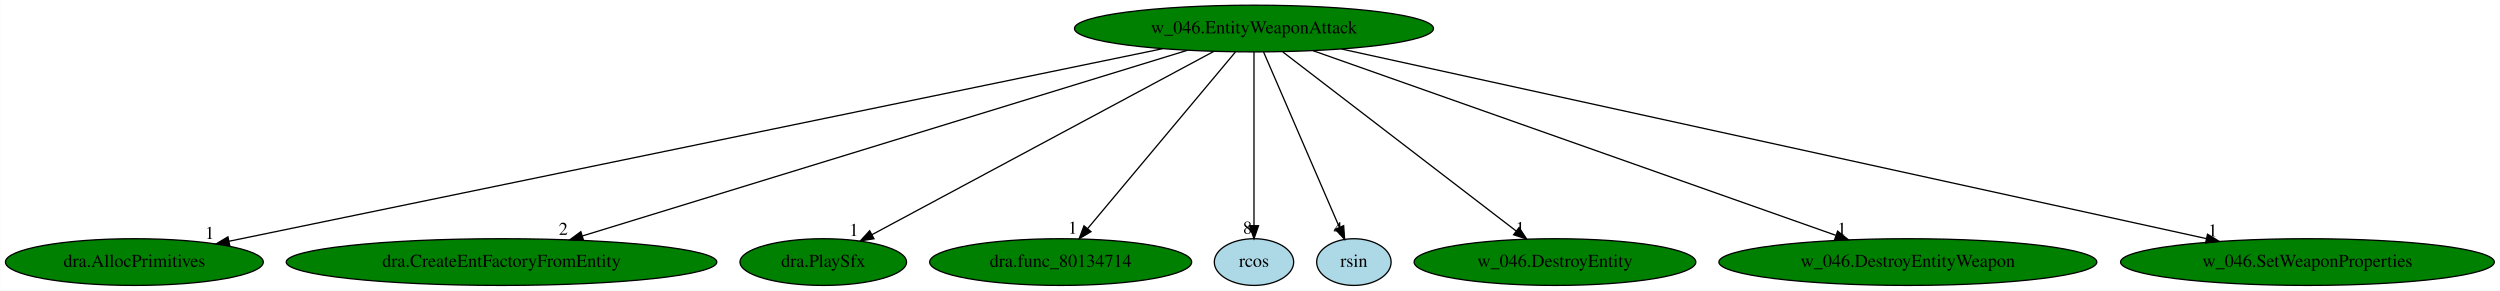
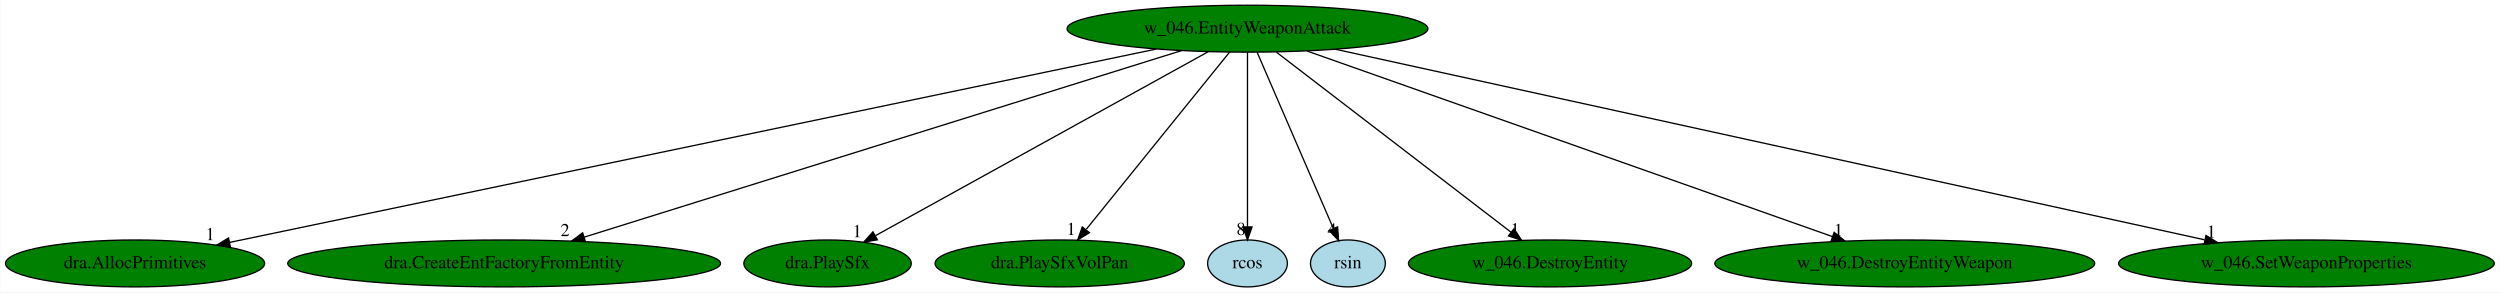
- <svg xmlns="http://www.w3.org/2000/svg" xmlns:xlink="http://www.w3.org/1999/xlink" width="1927pt" height="224pt" viewBox="0.00 0.00 1926.73 224.00">
+ <svg xmlns="http://www.w3.org/2000/svg" xmlns:xlink="http://www.w3.org/1999/xlink" width="1917pt" height="224pt" viewBox="0.00 0.00 1916.73 224.00">
  <g id="graph0" class="graph" transform="scale(1 1) rotate(0) translate(4 220)">
-     <polygon fill="white" stroke="transparent" points="-4,4 -4,-220 1922.73,-220 1922.73,4 -4,4" />
+     <polygon fill="white" stroke="transparent" points="-4,4 -4,-220 1912.73,-220 1912.73,4 -4,4" />
    <g id="node1" class="node">
-       <ellipse fill="green" stroke="black" cx="962.44" cy="-198" rx="138.38" ry="18" />
-       <text text-anchor="middle" x="962.44" y="-194.3" font-family="Times,serif" font-size="14.00">w_046.EntityWeaponAttack</text>
+       <ellipse fill="green" stroke="black" cx="952.44" cy="-198" rx="138.38" ry="18" />
+       <text text-anchor="middle" x="952.44" y="-194.3" font-family="Times,serif" font-size="14.00">w_046.EntityWeaponAttack</text>
    </g>
    <g id="node2" class="node">
      <g id="a_node2">
        <a xlink:href="dra.AllocPrimitives.svg" xlink:title="dra.AllocPrimitives">
          <ellipse fill="green" stroke="black" cx="99.44" cy="-18" rx="99.38" ry="18" />
          <text text-anchor="middle" x="99.44" y="-14.3" font-family="Times,serif" font-size="14.00">dra.AllocPrimitives</text>
        </a>
      </g>
    </g>
    <g id="edge1" class="edge">
-       <path fill="none" stroke="black" d="M891.82,-182.43C730.45,-149.15 336.06,-67.8 172.43,-34.06" />
-       <polygon fill="black" stroke="black" points="172.96,-30.59 162.46,-32 171.55,-37.45 172.96,-30.59" />
-       <text text-anchor="middle" x="157.46" y="-35.8" font-family="Times,serif" font-size="14.00">1</text>
+       <path fill="none" stroke="black" d="M882.64,-182.43C723.24,-149.17 333.79,-67.9 171.88,-34.12" />
+       <polygon fill="black" stroke="black" points="172.52,-30.67 162.02,-32.06 171.09,-37.53 172.52,-30.67" />
+       <text text-anchor="middle" x="157.02" y="-35.86" font-family="Times,serif" font-size="14.00">1</text>
    </g>
    <g id="node3" class="node">
      <g id="a_node3">
        <a xlink:href="dra.CreateEntFactoryFromEntity.svg" xlink:title="dra.CreateEntFactoryFromEntity">
          <ellipse fill="green" stroke="black" cx="382.44" cy="-18" rx="165.97" ry="18" />
          <text text-anchor="middle" x="382.44" y="-14.3" font-family="Times,serif" font-size="14.00">dra.CreateEntFactoryFromEntity</text>
        </a>
      </g>
    </g>
    <g id="edge2" class="edge">
-       <path fill="none" stroke="black" d="M910.97,-181.2C804.43,-148.51 560.06,-73.51 444.79,-38.14" />
-       <polygon fill="black" stroke="black" points="445.64,-34.73 435.05,-35.15 443.58,-41.43 445.64,-34.73" />
-       <text text-anchor="middle" x="430.05" y="-38.95" font-family="Times,serif" font-size="14.00">2</text>
+       <path fill="none" stroke="black" d="M901.86,-181.2C797.15,-148.51 557,-73.51 443.72,-38.14" />
+       <polygon fill="black" stroke="black" points="444.73,-34.79 434.14,-35.15 442.64,-41.47 444.73,-34.79" />
+       <text text-anchor="middle" x="429.14" y="-38.95" font-family="Times,serif" font-size="14.00">2</text>
    </g>
    <g id="node4" class="node">
      <g id="a_node4">
        <a xlink:href="dra.PlaySfx.svg" xlink:title="dra.PlaySfx">
          <ellipse fill="green" stroke="black" cx="630.44" cy="-18" rx="64.19" ry="18" />
          <text text-anchor="middle" x="630.44" y="-14.3" font-family="Times,serif" font-size="14.00">dra.PlaySfx</text>
        </a>
      </g>
    </g>
    <g id="edge3" class="edge">
-       <path fill="none" stroke="black" d="M931.51,-180.41C870.32,-147.61 734.04,-74.54 667.9,-39.08" />
-       <polygon fill="black" stroke="black" points="669.51,-35.98 659.04,-34.33 666.2,-42.14 669.51,-35.98" />
-       <text text-anchor="middle" x="654.04" y="-38.13" font-family="Times,serif" font-size="14.00">1</text>
+       <path fill="none" stroke="black" d="M922.44,-180.41C863.21,-147.67 731.46,-74.84 667.16,-39.3" />
+       <polygon fill="black" stroke="black" points="668.63,-36.11 658.18,-34.33 665.24,-42.24 668.63,-36.11" />
+       <text text-anchor="middle" x="653.18" y="-38.13" font-family="Times,serif" font-size="14.00">1</text>
    </g>
    <g id="node5" class="node">
      <g id="a_node5">
-         <a xlink:href="dra.func_80134714.svg" xlink:title="dra.func_80134714">
-           <ellipse fill="green" stroke="black" cx="813.44" cy="-18" rx="100.98" ry="18" />
-           <text text-anchor="middle" x="813.44" y="-14.3" font-family="Times,serif" font-size="14.00">dra.func_80134714</text>
+         <a xlink:href="dra.PlaySfxVolPan.svg" xlink:title="dra.PlaySfxVolPan">
+           <ellipse fill="green" stroke="black" cx="808.44" cy="-18" rx="95.58" ry="18" />
+           <text text-anchor="middle" x="808.44" y="-14.3" font-family="Times,serif" font-size="14.00">dra.PlaySfxVolPan</text>
        </a>
      </g>
    </g>
    <g id="edge4" class="edge">
-       <path fill="none" stroke="black" d="M948.15,-179.93C921.68,-148.3 864.89,-80.46 834.18,-43.78" />
-       <polygon fill="black" stroke="black" points="836.79,-41.44 827.68,-36.02 831.42,-45.93 836.79,-41.44" />
-       <text text-anchor="middle" x="822.68" y="-39.82" font-family="Times,serif" font-size="14.00">1</text>
+       <path fill="none" stroke="black" d="M938.63,-179.93C913.15,-148.43 858.63,-81.03 828.86,-44.24" />
+       <polygon fill="black" stroke="black" points="831.22,-41.59 822.21,-36.02 825.78,-45.99 831.22,-41.59" />
+       <text text-anchor="middle" x="817.21" y="-39.82" font-family="Times,serif" font-size="14.00">1</text>
    </g>
    <g id="node6" class="node">
      <g id="a_node6">
        <a xlink:href="rcos.svg" xlink:title="rcos">
-           <ellipse fill="lightblue" stroke="black" cx="962.44" cy="-18" rx="30.59" ry="18" />
-           <text text-anchor="middle" x="962.44" y="-14.3" font-family="Times,serif" font-size="14.00">rcos</text>
+           <ellipse fill="lightblue" stroke="black" cx="952.44" cy="-18" rx="30.59" ry="18" />
+           <text text-anchor="middle" x="952.44" y="-14.3" font-family="Times,serif" font-size="14.00">rcos</text>
        </a>
      </g>
    </g>
    <g id="edge5" class="edge">
-       <path fill="none" stroke="black" d="M962.44,-179.93C962.44,-148.97 962.44,-83.3 962.44,-46.13" />
-       <polygon fill="black" stroke="black" points="965.94,-46.02 962.44,-36.02 958.94,-46.02 965.94,-46.02" />
-       <text text-anchor="middle" x="957.44" y="-39.82" font-family="Times,serif" font-size="14.00">8</text>
+       <path fill="none" stroke="black" d="M952.44,-179.93C952.44,-148.97 952.44,-83.3 952.44,-46.13" />
+       <polygon fill="black" stroke="black" points="955.94,-46.02 952.44,-36.02 948.94,-46.02 955.94,-46.02" />
+       <text text-anchor="middle" x="947.44" y="-39.82" font-family="Times,serif" font-size="14.00">8</text>
    </g>
    <g id="node7" class="node">
      <g id="a_node7">
        <a xlink:href="rsin.svg" xlink:title="rsin">
-           <ellipse fill="lightblue" stroke="black" cx="1039.44" cy="-18" rx="28.7" ry="18" />
-           <text text-anchor="middle" x="1039.44" y="-14.3" font-family="Times,serif" font-size="14.00">rsin</text>
+           <ellipse fill="lightblue" stroke="black" cx="1029.44" cy="-18" rx="28.7" ry="18" />
+           <text text-anchor="middle" x="1029.44" y="-14.3" font-family="Times,serif" font-size="14.00">rsin</text>
        </a>
      </g>
    </g>
    <g id="edge6" class="edge">
-       <path fill="none" stroke="black" d="M969.82,-179.93C983.35,-148.67 1012.16,-82.06 1028.16,-45.09" />
-       <polygon fill="black" stroke="black" points="1031.55,-46.07 1032.3,-35.5 1025.12,-43.29 1031.55,-46.07" />
-       <text text-anchor="middle" x="1027.3" y="-39.3" font-family="Times,serif" font-size="14.00">4</text>
+       <path fill="none" stroke="black" d="M959.82,-179.93C973.35,-148.67 1002.16,-82.06 1018.16,-45.09" />
+       <polygon fill="black" stroke="black" points="1021.55,-46.07 1022.3,-35.5 1015.12,-43.29 1021.55,-46.07" />
+       <text text-anchor="middle" x="1017.3" y="-39.3" font-family="Times,serif" font-size="14.00">4</text>
    </g>
    <g id="node8" class="node">
      <g id="a_node8">
        <a xlink:href="w_046.DestroyEntity.svg" xlink:title="w_046.DestroyEntity">
-           <ellipse fill="green" stroke="black" cx="1194.44" cy="-18" rx="108.58" ry="18" />
-           <text text-anchor="middle" x="1194.44" y="-14.3" font-family="Times,serif" font-size="14.00">w_046.DestroyEntity</text>
+           <ellipse fill="green" stroke="black" cx="1184.44" cy="-18" rx="108.58" ry="18" />
+           <text text-anchor="middle" x="1184.44" y="-14.3" font-family="Times,serif" font-size="14.00">w_046.DestroyEntity</text>
        </a>
      </g>
    </g>
    <g id="edge7" class="edge">
-       <path fill="none" stroke="black" d="M984.69,-179.93C1026.63,-147.75 1117.4,-78.11 1164.59,-41.9" />
-       <polygon fill="black" stroke="black" points="1166.8,-44.62 1172.6,-35.76 1162.54,-39.07 1166.8,-44.62" />
-       <text text-anchor="middle" x="1167.6" y="-39.56" font-family="Times,serif" font-size="14.00">1</text>
+       <path fill="none" stroke="black" d="M974.69,-179.93C1016.63,-147.75 1107.4,-78.11 1154.59,-41.9" />
+       <polygon fill="black" stroke="black" points="1156.8,-44.62 1162.6,-35.76 1152.54,-39.07 1156.8,-44.62" />
+       <text text-anchor="middle" x="1157.6" y="-39.56" font-family="Times,serif" font-size="14.00">1</text>
    </g>
    <g id="node9" class="node">
      <g id="a_node9">
        <a xlink:href="w_046.DestroyEntityWeapon.svg" xlink:title="w_046.DestroyEntityWeapon">
-           <ellipse fill="green" stroke="black" cx="1466.44" cy="-18" rx="145.67" ry="18" />
-           <text text-anchor="middle" x="1466.44" y="-14.3" font-family="Times,serif" font-size="14.00">w_046.DestroyEntityWeapon</text>
+           <ellipse fill="green" stroke="black" cx="1456.44" cy="-18" rx="145.67" ry="18" />
+           <text text-anchor="middle" x="1456.44" y="-14.3" font-family="Times,serif" font-size="14.00">w_046.DestroyEntityWeapon</text>
        </a>
      </g>
    </g>
    <g id="edge8" class="edge">
-       <path fill="none" stroke="black" d="M1008.06,-180.89C1100.69,-148.18 1310.52,-74.07 1410.91,-38.61" />
-       <polygon fill="black" stroke="black" points="1412.3,-41.83 1420.57,-35.2 1409.97,-35.23 1412.3,-41.83" />
-       <text text-anchor="middle" x="1415.57" y="-39" font-family="Times,serif" font-size="14.00">1</text>
+       <path fill="none" stroke="black" d="M998.06,-180.89C1090.69,-148.18 1300.52,-74.07 1400.91,-38.61" />
+       <polygon fill="black" stroke="black" points="1402.3,-41.83 1410.57,-35.2 1399.97,-35.23 1402.3,-41.83" />
+       <text text-anchor="middle" x="1405.57" y="-39" font-family="Times,serif" font-size="14.00">1</text>
    </g>
    <g id="node10" class="node">
      <g id="a_node10">
        <a xlink:href="w_046.SetWeaponProperties.svg" xlink:title="w_046.SetWeaponProperties">
-           <ellipse fill="green" stroke="black" cx="1774.44" cy="-18" rx="144.07" ry="18" />
-           <text text-anchor="middle" x="1774.44" y="-14.3" font-family="Times,serif" font-size="14.00">w_046.SetWeaponProperties</text>
+           <ellipse fill="green" stroke="black" cx="1764.44" cy="-18" rx="144.07" ry="18" />
+           <text text-anchor="middle" x="1764.44" y="-14.3" font-family="Times,serif" font-size="14.00">w_046.SetWeaponProperties</text>
        </a>
      </g>
    </g>
    <g id="edge9" class="edge">
-       <path fill="none" stroke="black" d="M1029.93,-182.21C1179.35,-149.45 1537.42,-70.96 1696.27,-36.14" />
-       <polygon fill="black" stroke="black" points="1697.42,-39.47 1706.44,-33.91 1695.92,-32.63 1697.42,-39.47" />
-       <text text-anchor="middle" x="1701.44" y="-37.71" font-family="Times,serif" font-size="14.00">1</text>
+       <path fill="none" stroke="black" d="M1019.93,-182.21C1169.35,-149.45 1527.42,-70.96 1686.27,-36.14" />
+       <polygon fill="black" stroke="black" points="1687.42,-39.47 1696.44,-33.91 1685.92,-32.63 1687.42,-39.47" />
+       <text text-anchor="middle" x="1691.44" y="-37.71" font-family="Times,serif" font-size="14.00">1</text>
    </g>
  </g>
</svg>
